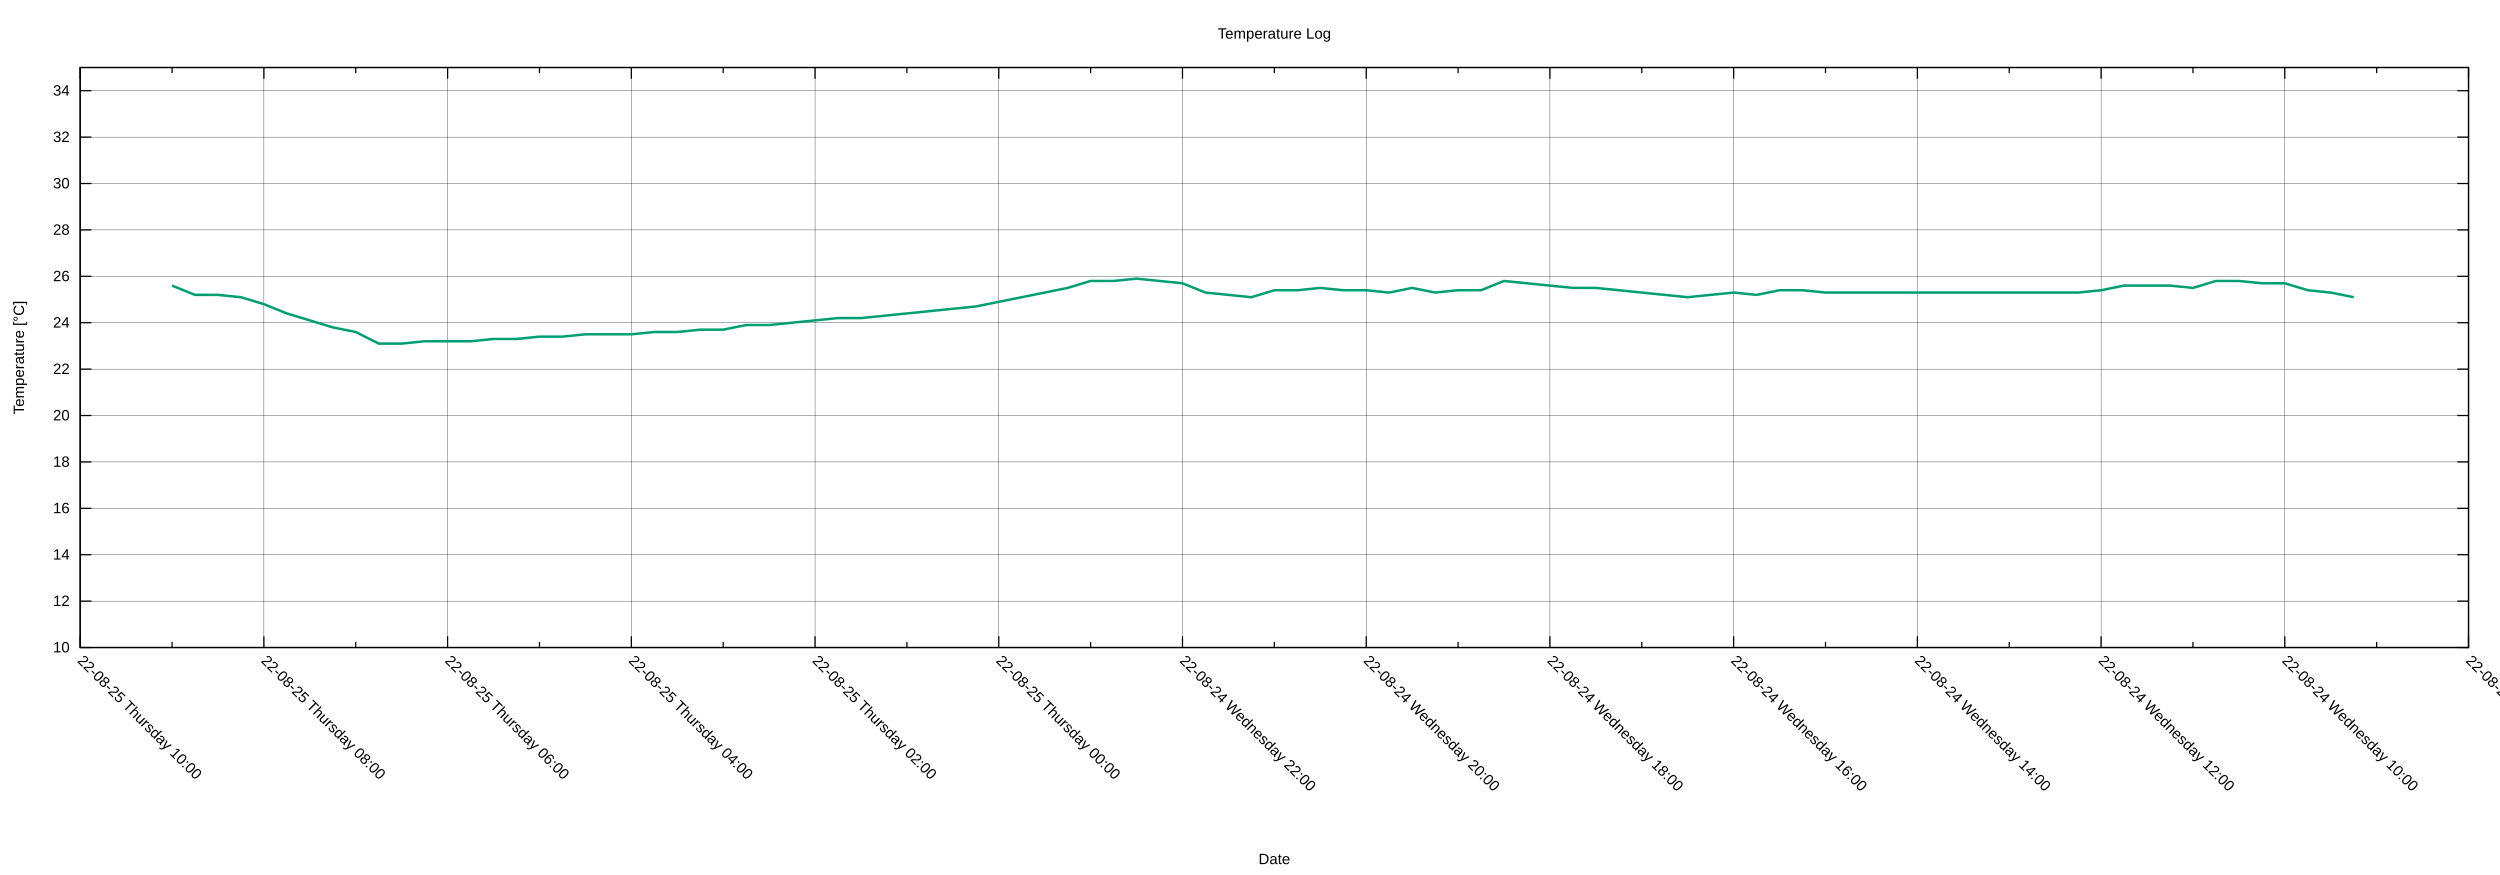
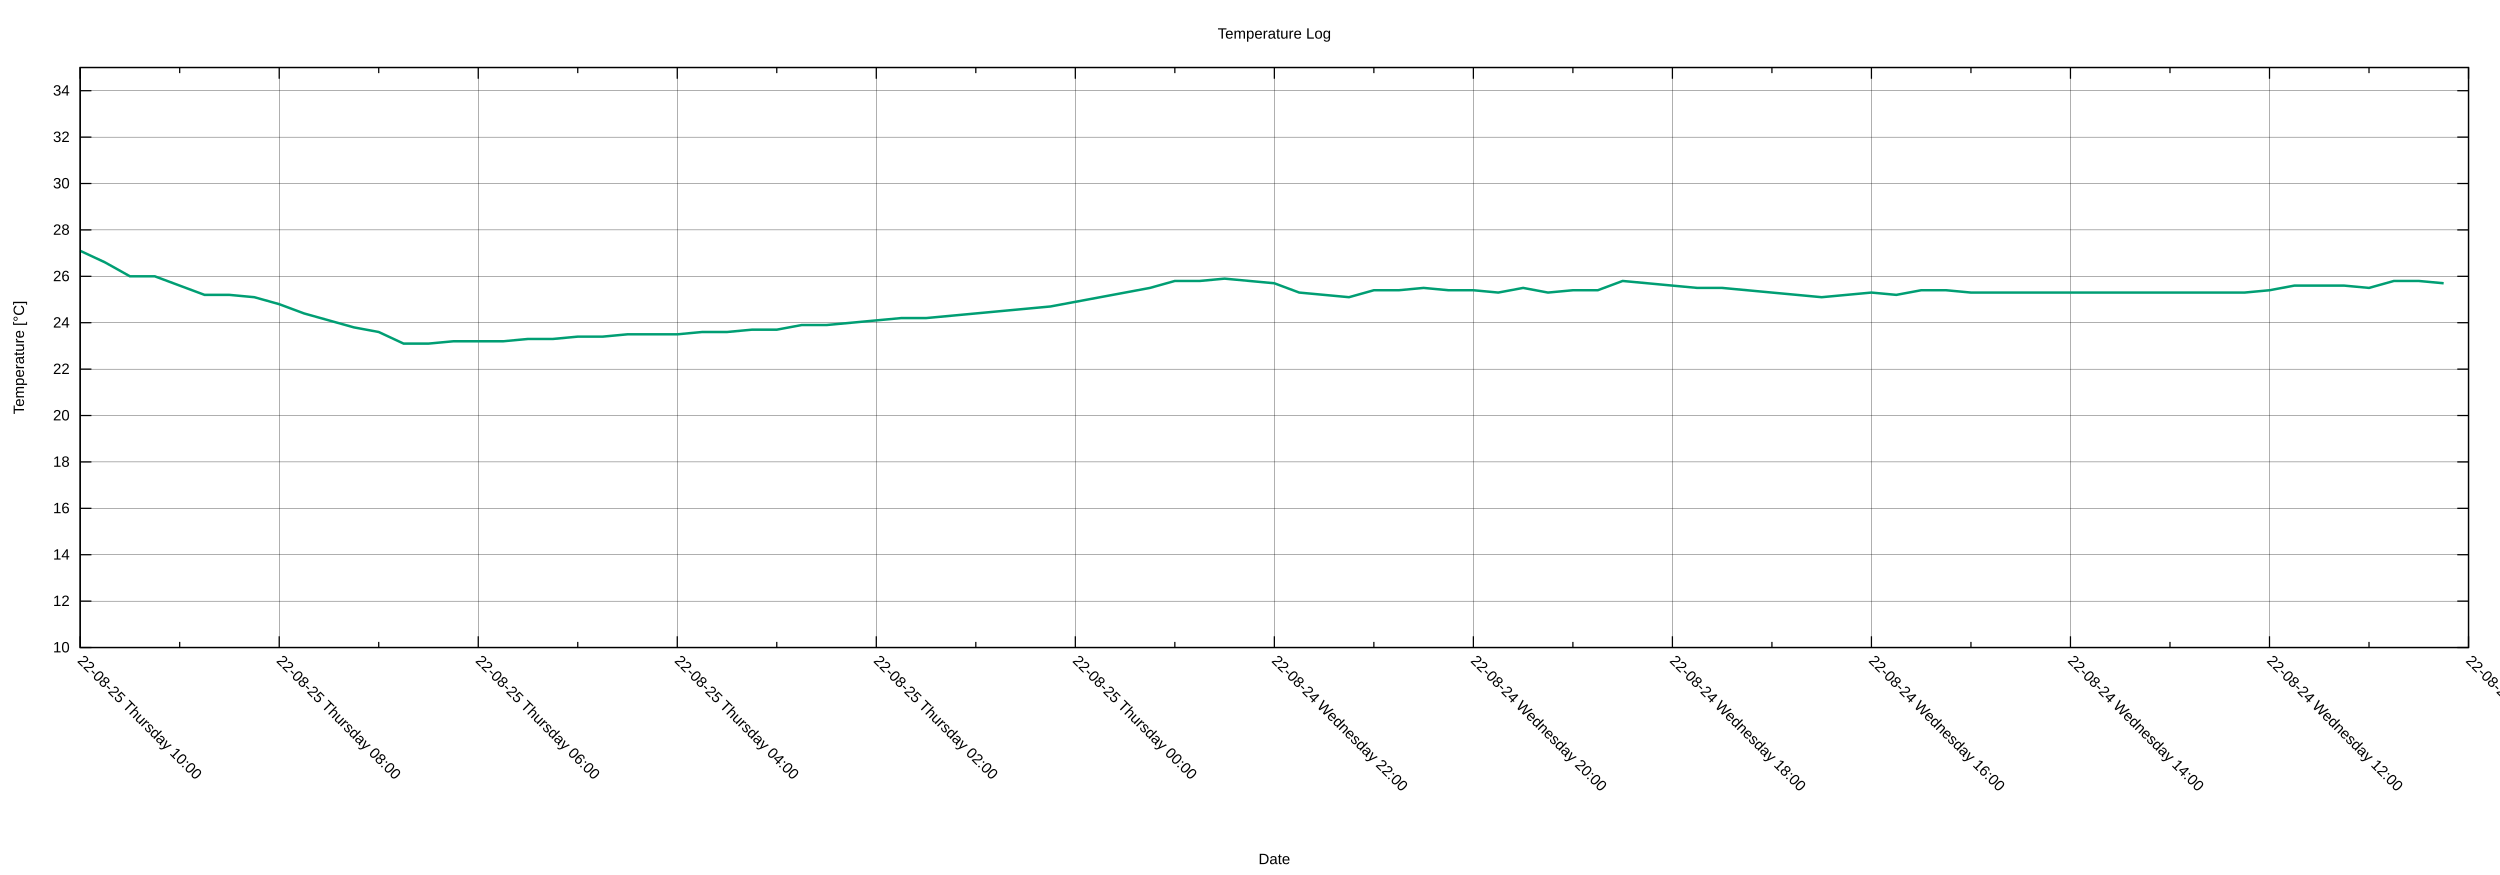
<svg xmlns="http://www.w3.org/2000/svg" xmlns:xlink="http://www.w3.org/1999/xlink" width="2000" height="700" viewBox="0 0 2000 700">
  <g id="gnuplot_canvas">
    <rect x="0" y="0" width="2000" height="700" fill="none" />
    <defs>
      <circle id="gpDot" r="0.5" stroke-width="0.5" stroke="currentColor" />
      <path id="gpPt0" stroke-width="0.222" stroke="currentColor" d="M-1,0 h2 M0,-1 v2" />
      <path id="gpPt1" stroke-width="0.222" stroke="currentColor" d="M-1,-1 L1,1 M1,-1 L-1,1" />
      <path id="gpPt2" stroke-width="0.222" stroke="currentColor" d="M-1,0 L1,0 M0,-1 L0,1 M-1,-1 L1,1 M-1,1 L1,-1" />
      <rect id="gpPt3" stroke-width="0.222" stroke="currentColor" x="-1" y="-1" width="2" height="2" />
      <rect id="gpPt4" stroke-width="0.222" stroke="currentColor" fill="currentColor" x="-1" y="-1" width="2" height="2" />
      <circle id="gpPt5" stroke-width="0.222" stroke="currentColor" cx="0" cy="0" r="1" />
      <use xlink:href="#gpPt5" id="gpPt6" fill="currentColor" stroke="none" />
      <path id="gpPt7" stroke-width="0.222" stroke="currentColor" d="M0,-1.33 L-1.33,0.67 L1.33,0.67 z" />
      <use xlink:href="#gpPt7" id="gpPt8" fill="currentColor" stroke="none" />
      <use xlink:href="#gpPt7" id="gpPt9" stroke="currentColor" transform="rotate(180)" />
      <use xlink:href="#gpPt9" id="gpPt10" fill="currentColor" stroke="none" />
      <use xlink:href="#gpPt3" id="gpPt11" stroke="currentColor" transform="rotate(45)" />
      <use xlink:href="#gpPt11" id="gpPt12" fill="currentColor" stroke="none" />
      <path id="gpPt13" stroke-width="0.222" stroke="currentColor" d="M0,1.330 L1.265,0.411 L0.782,-1.067 L-0.782,-1.076 L-1.265,0.411 z" />
      <use xlink:href="#gpPt13" id="gpPt14" fill="currentColor" stroke="none" />
      <filter id="textbox" filterUnits="objectBoundingBox" x="0" y="0" height="1" width="1">
        <feFlood flood-color="white" flood-opacity="1" result="bgnd" />
        <feComposite in="SourceGraphic" in2="bgnd" operator="atop" />
      </filter>
      <filter id="greybox" filterUnits="objectBoundingBox" x="0" y="0" height="1" width="1">
        <feFlood flood-color="lightgrey" flood-opacity="1" result="grey" />
        <feComposite in="SourceGraphic" in2="grey" operator="atop" />
      </filter>
    </defs>
    <g fill="none" color="white" stroke="currentColor" stroke-width="1.00" stroke-linecap="butt" stroke-linejoin="miter">
</g>
    <g fill="none" color="black" stroke="currentColor" stroke-width="1.00" stroke-linecap="butt" stroke-linejoin="miter">
</g>
    <g fill="none" color="black" stroke="black" stroke-width="0.25" stroke-linecap="butt" stroke-linejoin="miter">
</g>
    <g fill="none" color="black" stroke="currentColor" stroke-width="0.25" stroke-linecap="butt" stroke-linejoin="miter">
      <path stroke="black" class="gridline" d="M64.14,518.02 L1974.82,518.02  " />
    </g>
    <g fill="none" color="black" stroke="black" stroke-width="1.00" stroke-linecap="butt" stroke-linejoin="miter">
</g>
    <g fill="none" color="black" stroke="currentColor" stroke-width="1.00" stroke-linecap="butt" stroke-linejoin="miter">
      <path stroke="black" d="M64.14,518.02 L73.14,518.02 M1974.82,518.02 L1965.82,518.02  " />
      <g transform="translate(55.75,521.92)" stroke="none" fill="black" font-family="Arial" font-size="12.00" text-anchor="end">
        <text>
          <tspan font-family="Arial"> 10</tspan>
        </text>
      </g>
    </g>
    <g fill="none" color="black" stroke="currentColor" stroke-width="1.00" stroke-linecap="butt" stroke-linejoin="miter">
</g>
    <g fill="none" color="black" stroke="black" stroke-width="0.25" stroke-linecap="butt" stroke-linejoin="miter">
</g>
    <g fill="none" color="black" stroke="currentColor" stroke-width="0.25" stroke-linecap="butt" stroke-linejoin="miter">
      <path stroke="black" class="gridline" d="M64.14,480.90 L1974.82,480.90  " />
    </g>
    <g fill="none" color="black" stroke="black" stroke-width="1.00" stroke-linecap="butt" stroke-linejoin="miter">
</g>
    <g fill="none" color="black" stroke="currentColor" stroke-width="1.00" stroke-linecap="butt" stroke-linejoin="miter">
      <path stroke="black" d="M64.14,480.90 L73.14,480.90 M1974.82,480.90 L1965.82,480.90  " />
      <g transform="translate(55.75,484.80)" stroke="none" fill="black" font-family="Arial" font-size="12.00" text-anchor="end">
        <text>
          <tspan font-family="Arial"> 12</tspan>
        </text>
      </g>
    </g>
    <g fill="none" color="black" stroke="currentColor" stroke-width="1.00" stroke-linecap="butt" stroke-linejoin="miter">
</g>
    <g fill="none" color="black" stroke="black" stroke-width="0.25" stroke-linecap="butt" stroke-linejoin="miter">
</g>
    <g fill="none" color="black" stroke="currentColor" stroke-width="0.25" stroke-linecap="butt" stroke-linejoin="miter">
      <path stroke="black" class="gridline" d="M64.14,443.78 L1974.82,443.78  " />
    </g>
    <g fill="none" color="black" stroke="black" stroke-width="1.00" stroke-linecap="butt" stroke-linejoin="miter">
</g>
    <g fill="none" color="black" stroke="currentColor" stroke-width="1.00" stroke-linecap="butt" stroke-linejoin="miter">
      <path stroke="black" d="M64.14,443.78 L73.14,443.78 M1974.82,443.78 L1965.82,443.78  " />
      <g transform="translate(55.75,447.68)" stroke="none" fill="black" font-family="Arial" font-size="12.00" text-anchor="end">
        <text>
          <tspan font-family="Arial"> 14</tspan>
        </text>
      </g>
    </g>
    <g fill="none" color="black" stroke="currentColor" stroke-width="1.00" stroke-linecap="butt" stroke-linejoin="miter">
</g>
    <g fill="none" color="black" stroke="black" stroke-width="0.25" stroke-linecap="butt" stroke-linejoin="miter">
</g>
    <g fill="none" color="black" stroke="currentColor" stroke-width="0.25" stroke-linecap="butt" stroke-linejoin="miter">
      <path stroke="black" class="gridline" d="M64.14,406.66 L1974.82,406.66  " />
    </g>
    <g fill="none" color="black" stroke="black" stroke-width="1.00" stroke-linecap="butt" stroke-linejoin="miter">
</g>
    <g fill="none" color="black" stroke="currentColor" stroke-width="1.00" stroke-linecap="butt" stroke-linejoin="miter">
      <path stroke="black" d="M64.14,406.66 L73.14,406.66 M1974.82,406.66 L1965.82,406.66  " />
      <g transform="translate(55.75,410.56)" stroke="none" fill="black" font-family="Arial" font-size="12.00" text-anchor="end">
        <text>
          <tspan font-family="Arial"> 16</tspan>
        </text>
      </g>
    </g>
    <g fill="none" color="black" stroke="currentColor" stroke-width="1.00" stroke-linecap="butt" stroke-linejoin="miter">
</g>
    <g fill="none" color="black" stroke="black" stroke-width="0.25" stroke-linecap="butt" stroke-linejoin="miter">
</g>
    <g fill="none" color="black" stroke="currentColor" stroke-width="0.25" stroke-linecap="butt" stroke-linejoin="miter">
      <path stroke="black" class="gridline" d="M64.14,369.54 L1974.82,369.54  " />
    </g>
    <g fill="none" color="black" stroke="black" stroke-width="1.00" stroke-linecap="butt" stroke-linejoin="miter">
</g>
    <g fill="none" color="black" stroke="currentColor" stroke-width="1.00" stroke-linecap="butt" stroke-linejoin="miter">
      <path stroke="black" d="M64.14,369.54 L73.14,369.54 M1974.82,369.54 L1965.82,369.54  " />
      <g transform="translate(55.75,373.44)" stroke="none" fill="black" font-family="Arial" font-size="12.00" text-anchor="end">
        <text>
          <tspan font-family="Arial"> 18</tspan>
        </text>
      </g>
    </g>
    <g fill="none" color="black" stroke="currentColor" stroke-width="1.00" stroke-linecap="butt" stroke-linejoin="miter">
</g>
    <g fill="none" color="black" stroke="black" stroke-width="0.25" stroke-linecap="butt" stroke-linejoin="miter">
</g>
    <g fill="none" color="black" stroke="currentColor" stroke-width="0.25" stroke-linecap="butt" stroke-linejoin="miter">
      <path stroke="black" class="gridline" d="M64.14,332.42 L1974.82,332.42  " />
    </g>
    <g fill="none" color="black" stroke="black" stroke-width="1.00" stroke-linecap="butt" stroke-linejoin="miter">
</g>
    <g fill="none" color="black" stroke="currentColor" stroke-width="1.00" stroke-linecap="butt" stroke-linejoin="miter">
      <path stroke="black" d="M64.14,332.42 L73.14,332.42 M1974.82,332.42 L1965.82,332.42  " />
      <g transform="translate(55.75,336.32)" stroke="none" fill="black" font-family="Arial" font-size="12.00" text-anchor="end">
        <text>
          <tspan font-family="Arial"> 20</tspan>
        </text>
      </g>
    </g>
    <g fill="none" color="black" stroke="currentColor" stroke-width="1.00" stroke-linecap="butt" stroke-linejoin="miter">
</g>
    <g fill="none" color="black" stroke="black" stroke-width="0.25" stroke-linecap="butt" stroke-linejoin="miter">
</g>
    <g fill="none" color="black" stroke="currentColor" stroke-width="0.25" stroke-linecap="butt" stroke-linejoin="miter">
      <path stroke="black" class="gridline" d="M64.14,295.30 L1974.82,295.30  " />
    </g>
    <g fill="none" color="black" stroke="black" stroke-width="1.00" stroke-linecap="butt" stroke-linejoin="miter">
</g>
    <g fill="none" color="black" stroke="currentColor" stroke-width="1.00" stroke-linecap="butt" stroke-linejoin="miter">
      <path stroke="black" d="M64.14,295.30 L73.14,295.30 M1974.82,295.30 L1965.82,295.30  " />
      <g transform="translate(55.75,299.20)" stroke="none" fill="black" font-family="Arial" font-size="12.00" text-anchor="end">
        <text>
          <tspan font-family="Arial"> 22</tspan>
        </text>
      </g>
    </g>
    <g fill="none" color="black" stroke="currentColor" stroke-width="1.00" stroke-linecap="butt" stroke-linejoin="miter">
</g>
    <g fill="none" color="black" stroke="black" stroke-width="0.25" stroke-linecap="butt" stroke-linejoin="miter">
</g>
    <g fill="none" color="black" stroke="currentColor" stroke-width="0.25" stroke-linecap="butt" stroke-linejoin="miter">
      <path stroke="black" class="gridline" d="M64.14,258.17 L1974.82,258.17  " />
    </g>
    <g fill="none" color="black" stroke="black" stroke-width="1.00" stroke-linecap="butt" stroke-linejoin="miter">
</g>
    <g fill="none" color="black" stroke="currentColor" stroke-width="1.00" stroke-linecap="butt" stroke-linejoin="miter">
      <path stroke="black" d="M64.14,258.17 L73.14,258.17 M1974.82,258.17 L1965.82,258.17  " />
      <g transform="translate(55.75,262.07)" stroke="none" fill="black" font-family="Arial" font-size="12.00" text-anchor="end">
        <text>
          <tspan font-family="Arial"> 24</tspan>
        </text>
      </g>
    </g>
    <g fill="none" color="black" stroke="currentColor" stroke-width="1.00" stroke-linecap="butt" stroke-linejoin="miter">
</g>
    <g fill="none" color="black" stroke="black" stroke-width="0.25" stroke-linecap="butt" stroke-linejoin="miter">
</g>
    <g fill="none" color="black" stroke="currentColor" stroke-width="0.25" stroke-linecap="butt" stroke-linejoin="miter">
      <path stroke="black" class="gridline" d="M64.14,221.05 L1974.82,221.05  " />
    </g>
    <g fill="none" color="black" stroke="black" stroke-width="1.00" stroke-linecap="butt" stroke-linejoin="miter">
</g>
    <g fill="none" color="black" stroke="currentColor" stroke-width="1.00" stroke-linecap="butt" stroke-linejoin="miter">
      <path stroke="black" d="M64.14,221.05 L73.14,221.05 M1974.82,221.05 L1965.82,221.05  " />
      <g transform="translate(55.75,224.95)" stroke="none" fill="black" font-family="Arial" font-size="12.00" text-anchor="end">
        <text>
          <tspan font-family="Arial"> 26</tspan>
        </text>
      </g>
    </g>
    <g fill="none" color="black" stroke="currentColor" stroke-width="1.00" stroke-linecap="butt" stroke-linejoin="miter">
</g>
    <g fill="none" color="black" stroke="black" stroke-width="0.25" stroke-linecap="butt" stroke-linejoin="miter">
</g>
    <g fill="none" color="black" stroke="currentColor" stroke-width="0.25" stroke-linecap="butt" stroke-linejoin="miter">
      <path stroke="black" class="gridline" d="M64.14,183.93 L1974.82,183.93  " />
    </g>
    <g fill="none" color="black" stroke="black" stroke-width="1.00" stroke-linecap="butt" stroke-linejoin="miter">
</g>
    <g fill="none" color="black" stroke="currentColor" stroke-width="1.00" stroke-linecap="butt" stroke-linejoin="miter">
      <path stroke="black" d="M64.14,183.93 L73.14,183.93 M1974.82,183.93 L1965.82,183.93  " />
      <g transform="translate(55.75,187.83)" stroke="none" fill="black" font-family="Arial" font-size="12.00" text-anchor="end">
        <text>
          <tspan font-family="Arial"> 28</tspan>
        </text>
      </g>
    </g>
    <g fill="none" color="black" stroke="currentColor" stroke-width="1.00" stroke-linecap="butt" stroke-linejoin="miter">
</g>
    <g fill="none" color="black" stroke="black" stroke-width="0.25" stroke-linecap="butt" stroke-linejoin="miter">
</g>
    <g fill="none" color="black" stroke="currentColor" stroke-width="0.25" stroke-linecap="butt" stroke-linejoin="miter">
      <path stroke="black" class="gridline" d="M64.14,146.81 L1974.82,146.81  " />
    </g>
    <g fill="none" color="black" stroke="black" stroke-width="1.00" stroke-linecap="butt" stroke-linejoin="miter">
</g>
    <g fill="none" color="black" stroke="currentColor" stroke-width="1.00" stroke-linecap="butt" stroke-linejoin="miter">
      <path stroke="black" d="M64.14,146.81 L73.14,146.81 M1974.82,146.81 L1965.82,146.81  " />
      <g transform="translate(55.75,150.71)" stroke="none" fill="black" font-family="Arial" font-size="12.00" text-anchor="end">
        <text>
          <tspan font-family="Arial"> 30</tspan>
        </text>
      </g>
    </g>
    <g fill="none" color="black" stroke="currentColor" stroke-width="1.00" stroke-linecap="butt" stroke-linejoin="miter">
</g>
    <g fill="none" color="black" stroke="black" stroke-width="0.25" stroke-linecap="butt" stroke-linejoin="miter">
</g>
    <g fill="none" color="black" stroke="currentColor" stroke-width="0.25" stroke-linecap="butt" stroke-linejoin="miter">
      <path stroke="black" class="gridline" d="M64.14,109.69 L1974.82,109.69  " />
    </g>
    <g fill="none" color="black" stroke="black" stroke-width="1.00" stroke-linecap="butt" stroke-linejoin="miter">
</g>
    <g fill="none" color="black" stroke="currentColor" stroke-width="1.00" stroke-linecap="butt" stroke-linejoin="miter">
      <path stroke="black" d="M64.14,109.69 L73.14,109.69 M1974.82,109.69 L1965.82,109.69  " />
      <g transform="translate(55.75,113.59)" stroke="none" fill="black" font-family="Arial" font-size="12.00" text-anchor="end">
        <text>
          <tspan font-family="Arial"> 32</tspan>
        </text>
      </g>
    </g>
    <g fill="none" color="black" stroke="currentColor" stroke-width="1.00" stroke-linecap="butt" stroke-linejoin="miter">
</g>
    <g fill="none" color="black" stroke="black" stroke-width="0.25" stroke-linecap="butt" stroke-linejoin="miter">
</g>
    <g fill="none" color="black" stroke="currentColor" stroke-width="0.25" stroke-linecap="butt" stroke-linejoin="miter">
      <path stroke="black" class="gridline" d="M64.14,72.57 L1974.82,72.57  " />
    </g>
    <g fill="none" color="black" stroke="black" stroke-width="1.00" stroke-linecap="butt" stroke-linejoin="miter">
</g>
    <g fill="none" color="black" stroke="currentColor" stroke-width="1.00" stroke-linecap="butt" stroke-linejoin="miter">
      <path stroke="black" d="M64.14,72.57 L73.14,72.57 M1974.82,72.57 L1965.82,72.57  " />
      <g transform="translate(55.75,76.47)" stroke="none" fill="black" font-family="Arial" font-size="12.00" text-anchor="end">
        <text>
          <tspan font-family="Arial"> 34</tspan>
        </text>
      </g>
    </g>
    <g fill="none" color="black" stroke="currentColor" stroke-width="1.00" stroke-linecap="butt" stroke-linejoin="miter">
</g>
    <g fill="none" color="black" stroke="black" stroke-width="0.25" stroke-linecap="butt" stroke-linejoin="miter">
</g>
    <g fill="none" color="black" stroke="currentColor" stroke-width="0.25" stroke-linecap="butt" stroke-linejoin="miter">
      <path stroke="black" class="gridline" d="M1974.82,518.02 L1974.82,54.01  " />
    </g>
    <g fill="none" color="black" stroke="black" stroke-width="1.00" stroke-linecap="butt" stroke-linejoin="miter">
</g>
    <g fill="none" color="black" stroke="currentColor" stroke-width="1.00" stroke-linecap="butt" stroke-linejoin="miter">
      <path stroke="black" d="M1974.82,518.02 L1974.82,509.02 M1974.82,54.01 L1974.82,63.01  " />
      <g transform="translate(1972.06,529.17) rotate(45)" stroke="none" fill="black" font-family="Arial" font-size="12.00" text-anchor="start">
        <text>
-           <tspan font-family="Arial">22-08-24 Wednesday 08:00</tspan>
-         </text>
-       </g>
-     </g>
-     <g fill="none" color="black" stroke="currentColor" stroke-width="1.00" stroke-linecap="butt" stroke-linejoin="miter">
-       <path stroke="black" d="M1901.33,518.02 L1901.33,513.52 M1901.33,54.01 L1901.33,58.51  " />
-     </g>
-     <g fill="none" color="black" stroke="black" stroke-width="0.25" stroke-linecap="butt" stroke-linejoin="miter">
- </g>
-     <g fill="none" color="black" stroke="currentColor" stroke-width="0.25" stroke-linecap="butt" stroke-linejoin="miter">
-       <path stroke="black" class="gridline" d="M1827.84,518.02 L1827.84,54.01  " />
-     </g>
-     <g fill="none" color="black" stroke="black" stroke-width="1.00" stroke-linecap="butt" stroke-linejoin="miter">
- </g>
-     <g fill="none" color="black" stroke="currentColor" stroke-width="1.00" stroke-linecap="butt" stroke-linejoin="miter">
-       <path stroke="black" d="M1827.84,518.02 L1827.84,509.02 M1827.84,54.01 L1827.84,63.01  " />
-       <g transform="translate(1825.08,529.17) rotate(45)" stroke="none" fill="black" font-family="Arial" font-size="12.00" text-anchor="start">
-         <text>
          <tspan font-family="Arial">22-08-24 Wednesday 10:00</tspan>
        </text>
      </g>
    </g>
    <g fill="none" color="black" stroke="currentColor" stroke-width="1.00" stroke-linecap="butt" stroke-linejoin="miter">
-       <path stroke="black" d="M1754.36,518.02 L1754.36,513.52 M1754.36,54.01 L1754.36,58.51  " />
-     </g>
-     <g fill="none" color="black" stroke="black" stroke-width="0.25" stroke-linecap="butt" stroke-linejoin="miter">
- </g>
-     <g fill="none" color="black" stroke="currentColor" stroke-width="0.25" stroke-linecap="butt" stroke-linejoin="miter">
-       <path stroke="black" class="gridline" d="M1680.87,518.02 L1680.87,54.01  " />
-     </g>
-     <g fill="none" color="black" stroke="black" stroke-width="1.00" stroke-linecap="butt" stroke-linejoin="miter">
- </g>
-     <g fill="none" color="black" stroke="currentColor" stroke-width="1.00" stroke-linecap="butt" stroke-linejoin="miter">
-       <path stroke="black" d="M1680.87,518.02 L1680.87,509.02 M1680.87,54.01 L1680.87,63.01  " />
-       <g transform="translate(1678.11,529.17) rotate(45)" stroke="none" fill="black" font-family="Arial" font-size="12.00" text-anchor="start">
+       <path stroke="black" d="M1895.21,518.02 L1895.21,513.52 M1895.21,54.01 L1895.21,58.51  " />
+     </g>
+     <g fill="none" color="black" stroke="black" stroke-width="0.25" stroke-linecap="butt" stroke-linejoin="miter">
+ </g>
+     <g fill="none" color="black" stroke="currentColor" stroke-width="0.25" stroke-linecap="butt" stroke-linejoin="miter">
+       <path stroke="black" class="gridline" d="M1815.60,518.02 L1815.60,54.01  " />
+     </g>
+     <g fill="none" color="black" stroke="black" stroke-width="1.00" stroke-linecap="butt" stroke-linejoin="miter">
+ </g>
+     <g fill="none" color="black" stroke="currentColor" stroke-width="1.00" stroke-linecap="butt" stroke-linejoin="miter">
+       <path stroke="black" d="M1815.60,518.02 L1815.60,509.02 M1815.60,54.01 L1815.60,63.01  " />
+       <g transform="translate(1812.84,529.17) rotate(45)" stroke="none" fill="black" font-family="Arial" font-size="12.00" text-anchor="start">
        <text>
          <tspan font-family="Arial">22-08-24 Wednesday 12:00</tspan>
        </text>
      </g>
    </g>
    <g fill="none" color="black" stroke="currentColor" stroke-width="1.00" stroke-linecap="butt" stroke-linejoin="miter">
-       <path stroke="black" d="M1607.38,518.02 L1607.38,513.52 M1607.38,54.01 L1607.38,58.51  " />
-     </g>
-     <g fill="none" color="black" stroke="black" stroke-width="0.25" stroke-linecap="butt" stroke-linejoin="miter">
- </g>
-     <g fill="none" color="black" stroke="currentColor" stroke-width="0.25" stroke-linecap="butt" stroke-linejoin="miter">
-       <path stroke="black" class="gridline" d="M1533.89,518.02 L1533.89,54.01  " />
-     </g>
-     <g fill="none" color="black" stroke="black" stroke-width="1.00" stroke-linecap="butt" stroke-linejoin="miter">
- </g>
-     <g fill="none" color="black" stroke="currentColor" stroke-width="1.00" stroke-linecap="butt" stroke-linejoin="miter">
-       <path stroke="black" d="M1533.89,518.02 L1533.89,509.02 M1533.89,54.01 L1533.89,63.01  " />
-       <g transform="translate(1531.13,529.17) rotate(45)" stroke="none" fill="black" font-family="Arial" font-size="12.00" text-anchor="start">
+       <path stroke="black" d="M1735.99,518.02 L1735.99,513.52 M1735.99,54.01 L1735.99,58.51  " />
+     </g>
+     <g fill="none" color="black" stroke="black" stroke-width="0.25" stroke-linecap="butt" stroke-linejoin="miter">
+ </g>
+     <g fill="none" color="black" stroke="currentColor" stroke-width="0.25" stroke-linecap="butt" stroke-linejoin="miter">
+       <path stroke="black" class="gridline" d="M1656.37,518.02 L1656.37,54.01  " />
+     </g>
+     <g fill="none" color="black" stroke="black" stroke-width="1.00" stroke-linecap="butt" stroke-linejoin="miter">
+ </g>
+     <g fill="none" color="black" stroke="currentColor" stroke-width="1.00" stroke-linecap="butt" stroke-linejoin="miter">
+       <path stroke="black" d="M1656.37,518.02 L1656.37,509.02 M1656.37,54.01 L1656.37,63.01  " />
+       <g transform="translate(1653.61,529.17) rotate(45)" stroke="none" fill="black" font-family="Arial" font-size="12.00" text-anchor="start">
        <text>
          <tspan font-family="Arial">22-08-24 Wednesday 14:00</tspan>
        </text>
      </g>
    </g>
    <g fill="none" color="black" stroke="currentColor" stroke-width="1.00" stroke-linecap="butt" stroke-linejoin="miter">
-       <path stroke="black" d="M1460.41,518.02 L1460.41,513.52 M1460.41,54.01 L1460.41,58.51  " />
-     </g>
-     <g fill="none" color="black" stroke="black" stroke-width="0.25" stroke-linecap="butt" stroke-linejoin="miter">
- </g>
-     <g fill="none" color="black" stroke="currentColor" stroke-width="0.25" stroke-linecap="butt" stroke-linejoin="miter">
-       <path stroke="black" class="gridline" d="M1386.92,518.02 L1386.92,54.01  " />
-     </g>
-     <g fill="none" color="black" stroke="black" stroke-width="1.00" stroke-linecap="butt" stroke-linejoin="miter">
- </g>
-     <g fill="none" color="black" stroke="currentColor" stroke-width="1.00" stroke-linecap="butt" stroke-linejoin="miter">
-       <path stroke="black" d="M1386.92,518.02 L1386.92,509.02 M1386.92,54.01 L1386.92,63.01  " />
-       <g transform="translate(1384.16,529.17) rotate(45)" stroke="none" fill="black" font-family="Arial" font-size="12.00" text-anchor="start">
+       <path stroke="black" d="M1576.76,518.02 L1576.76,513.52 M1576.76,54.01 L1576.76,58.51  " />
+     </g>
+     <g fill="none" color="black" stroke="black" stroke-width="0.25" stroke-linecap="butt" stroke-linejoin="miter">
+ </g>
+     <g fill="none" color="black" stroke="currentColor" stroke-width="0.25" stroke-linecap="butt" stroke-linejoin="miter">
+       <path stroke="black" class="gridline" d="M1497.15,518.02 L1497.15,54.01  " />
+     </g>
+     <g fill="none" color="black" stroke="black" stroke-width="1.00" stroke-linecap="butt" stroke-linejoin="miter">
+ </g>
+     <g fill="none" color="black" stroke="currentColor" stroke-width="1.00" stroke-linecap="butt" stroke-linejoin="miter">
+       <path stroke="black" d="M1497.15,518.02 L1497.15,509.02 M1497.15,54.01 L1497.15,63.01  " />
+       <g transform="translate(1494.39,529.17) rotate(45)" stroke="none" fill="black" font-family="Arial" font-size="12.00" text-anchor="start">
        <text>
          <tspan font-family="Arial">22-08-24 Wednesday 16:00</tspan>
        </text>
      </g>
    </g>
    <g fill="none" color="black" stroke="currentColor" stroke-width="1.00" stroke-linecap="butt" stroke-linejoin="miter">
-       <path stroke="black" d="M1313.43,518.02 L1313.43,513.52 M1313.43,54.01 L1313.43,58.51  " />
-     </g>
-     <g fill="none" color="black" stroke="black" stroke-width="0.25" stroke-linecap="butt" stroke-linejoin="miter">
- </g>
-     <g fill="none" color="black" stroke="currentColor" stroke-width="0.25" stroke-linecap="butt" stroke-linejoin="miter">
-       <path stroke="black" class="gridline" d="M1239.94,518.02 L1239.94,54.01  " />
-     </g>
-     <g fill="none" color="black" stroke="black" stroke-width="1.00" stroke-linecap="butt" stroke-linejoin="miter">
- </g>
-     <g fill="none" color="black" stroke="currentColor" stroke-width="1.00" stroke-linecap="butt" stroke-linejoin="miter">
-       <path stroke="black" d="M1239.94,518.02 L1239.94,509.02 M1239.94,54.01 L1239.94,63.01  " />
-       <g transform="translate(1237.18,529.17) rotate(45)" stroke="none" fill="black" font-family="Arial" font-size="12.00" text-anchor="start">
+       <path stroke="black" d="M1417.54,518.02 L1417.54,513.52 M1417.54,54.01 L1417.54,58.51  " />
+     </g>
+     <g fill="none" color="black" stroke="black" stroke-width="0.25" stroke-linecap="butt" stroke-linejoin="miter">
+ </g>
+     <g fill="none" color="black" stroke="currentColor" stroke-width="0.25" stroke-linecap="butt" stroke-linejoin="miter">
+       <path stroke="black" class="gridline" d="M1337.93,518.02 L1337.93,54.01  " />
+     </g>
+     <g fill="none" color="black" stroke="black" stroke-width="1.00" stroke-linecap="butt" stroke-linejoin="miter">
+ </g>
+     <g fill="none" color="black" stroke="currentColor" stroke-width="1.00" stroke-linecap="butt" stroke-linejoin="miter">
+       <path stroke="black" d="M1337.93,518.02 L1337.93,509.02 M1337.93,54.01 L1337.93,63.01  " />
+       <g transform="translate(1335.17,529.17) rotate(45)" stroke="none" fill="black" font-family="Arial" font-size="12.00" text-anchor="start">
        <text>
          <tspan font-family="Arial">22-08-24 Wednesday 18:00</tspan>
        </text>
      </g>
    </g>
    <g fill="none" color="black" stroke="currentColor" stroke-width="1.00" stroke-linecap="butt" stroke-linejoin="miter">
-       <path stroke="black" d="M1166.46,518.02 L1166.46,513.52 M1166.46,54.01 L1166.46,58.51  " />
-     </g>
-     <g fill="none" color="black" stroke="black" stroke-width="0.25" stroke-linecap="butt" stroke-linejoin="miter">
- </g>
-     <g fill="none" color="black" stroke="currentColor" stroke-width="0.25" stroke-linecap="butt" stroke-linejoin="miter">
-       <path stroke="black" class="gridline" d="M1092.97,518.02 L1092.97,54.01  " />
-     </g>
-     <g fill="none" color="black" stroke="black" stroke-width="1.00" stroke-linecap="butt" stroke-linejoin="miter">
- </g>
-     <g fill="none" color="black" stroke="currentColor" stroke-width="1.00" stroke-linecap="butt" stroke-linejoin="miter">
-       <path stroke="black" d="M1092.97,518.02 L1092.97,509.02 M1092.97,54.01 L1092.97,63.01  " />
-       <g transform="translate(1090.21,529.17) rotate(45)" stroke="none" fill="black" font-family="Arial" font-size="12.00" text-anchor="start">
+       <path stroke="black" d="M1258.32,518.02 L1258.32,513.52 M1258.32,54.01 L1258.32,58.51  " />
+     </g>
+     <g fill="none" color="black" stroke="black" stroke-width="0.25" stroke-linecap="butt" stroke-linejoin="miter">
+ </g>
+     <g fill="none" color="black" stroke="currentColor" stroke-width="0.25" stroke-linecap="butt" stroke-linejoin="miter">
+       <path stroke="black" class="gridline" d="M1178.70,518.02 L1178.70,54.01  " />
+     </g>
+     <g fill="none" color="black" stroke="black" stroke-width="1.00" stroke-linecap="butt" stroke-linejoin="miter">
+ </g>
+     <g fill="none" color="black" stroke="currentColor" stroke-width="1.00" stroke-linecap="butt" stroke-linejoin="miter">
+       <path stroke="black" d="M1178.70,518.02 L1178.70,509.02 M1178.70,54.01 L1178.70,63.01  " />
+       <g transform="translate(1175.94,529.17) rotate(45)" stroke="none" fill="black" font-family="Arial" font-size="12.00" text-anchor="start">
        <text>
          <tspan font-family="Arial">22-08-24 Wednesday 20:00</tspan>
        </text>
      </g>
    </g>
    <g fill="none" color="black" stroke="currentColor" stroke-width="1.00" stroke-linecap="butt" stroke-linejoin="miter">
-       <path stroke="black" d="M1019.48,518.02 L1019.48,513.52 M1019.48,54.01 L1019.48,58.51  " />
-     </g>
-     <g fill="none" color="black" stroke="black" stroke-width="0.25" stroke-linecap="butt" stroke-linejoin="miter">
- </g>
-     <g fill="none" color="black" stroke="currentColor" stroke-width="0.25" stroke-linecap="butt" stroke-linejoin="miter">
-       <path stroke="black" class="gridline" d="M945.99,518.02 L945.99,54.01  " />
-     </g>
-     <g fill="none" color="black" stroke="black" stroke-width="1.00" stroke-linecap="butt" stroke-linejoin="miter">
- </g>
-     <g fill="none" color="black" stroke="currentColor" stroke-width="1.00" stroke-linecap="butt" stroke-linejoin="miter">
-       <path stroke="black" d="M945.99,518.02 L945.99,509.02 M945.99,54.01 L945.99,63.01  " />
-       <g transform="translate(943.23,529.17) rotate(45)" stroke="none" fill="black" font-family="Arial" font-size="12.00" text-anchor="start">
+       <path stroke="black" d="M1099.09,518.02 L1099.09,513.52 M1099.09,54.01 L1099.09,58.51  " />
+     </g>
+     <g fill="none" color="black" stroke="black" stroke-width="0.25" stroke-linecap="butt" stroke-linejoin="miter">
+ </g>
+     <g fill="none" color="black" stroke="currentColor" stroke-width="0.25" stroke-linecap="butt" stroke-linejoin="miter">
+       <path stroke="black" class="gridline" d="M1019.48,518.02 L1019.48,54.01  " />
+     </g>
+     <g fill="none" color="black" stroke="black" stroke-width="1.00" stroke-linecap="butt" stroke-linejoin="miter">
+ </g>
+     <g fill="none" color="black" stroke="currentColor" stroke-width="1.00" stroke-linecap="butt" stroke-linejoin="miter">
+       <path stroke="black" d="M1019.48,518.02 L1019.48,509.02 M1019.48,54.01 L1019.48,63.01  " />
+       <g transform="translate(1016.72,529.17) rotate(45)" stroke="none" fill="black" font-family="Arial" font-size="12.00" text-anchor="start">
        <text>
          <tspan font-family="Arial">22-08-24 Wednesday 22:00</tspan>
        </text>
      </g>
    </g>
    <g fill="none" color="black" stroke="currentColor" stroke-width="1.00" stroke-linecap="butt" stroke-linejoin="miter">
-       <path stroke="black" d="M872.50,518.02 L872.50,513.52 M872.50,54.01 L872.50,58.51  " />
-     </g>
-     <g fill="none" color="black" stroke="black" stroke-width="0.25" stroke-linecap="butt" stroke-linejoin="miter">
- </g>
-     <g fill="none" color="black" stroke="currentColor" stroke-width="0.25" stroke-linecap="butt" stroke-linejoin="miter">
-       <path stroke="black" class="gridline" d="M799.02,518.02 L799.02,54.01  " />
-     </g>
-     <g fill="none" color="black" stroke="black" stroke-width="1.00" stroke-linecap="butt" stroke-linejoin="miter">
- </g>
-     <g fill="none" color="black" stroke="currentColor" stroke-width="1.00" stroke-linecap="butt" stroke-linejoin="miter">
-       <path stroke="black" d="M799.02,518.02 L799.02,509.02 M799.02,54.01 L799.02,63.01  " />
-       <g transform="translate(796.26,529.17) rotate(45)" stroke="none" fill="black" font-family="Arial" font-size="12.00" text-anchor="start">
+       <path stroke="black" d="M939.87,518.02 L939.87,513.52 M939.87,54.01 L939.87,58.51  " />
+     </g>
+     <g fill="none" color="black" stroke="black" stroke-width="0.25" stroke-linecap="butt" stroke-linejoin="miter">
+ </g>
+     <g fill="none" color="black" stroke="currentColor" stroke-width="0.25" stroke-linecap="butt" stroke-linejoin="miter">
+       <path stroke="black" class="gridline" d="M860.26,518.02 L860.26,54.01  " />
+     </g>
+     <g fill="none" color="black" stroke="black" stroke-width="1.00" stroke-linecap="butt" stroke-linejoin="miter">
+ </g>
+     <g fill="none" color="black" stroke="currentColor" stroke-width="1.00" stroke-linecap="butt" stroke-linejoin="miter">
+       <path stroke="black" d="M860.26,518.02 L860.26,509.02 M860.26,54.01 L860.26,63.01  " />
+       <g transform="translate(857.50,529.17) rotate(45)" stroke="none" fill="black" font-family="Arial" font-size="12.00" text-anchor="start">
        <text>
          <tspan font-family="Arial">22-08-25 Thursday 00:00</tspan>
        </text>
      </g>
    </g>
    <g fill="none" color="black" stroke="currentColor" stroke-width="1.00" stroke-linecap="butt" stroke-linejoin="miter">
-       <path stroke="black" d="M725.53,518.02 L725.53,513.52 M725.53,54.01 L725.53,58.51  " />
-     </g>
-     <g fill="none" color="black" stroke="black" stroke-width="0.25" stroke-linecap="butt" stroke-linejoin="miter">
- </g>
-     <g fill="none" color="black" stroke="currentColor" stroke-width="0.25" stroke-linecap="butt" stroke-linejoin="miter">
-       <path stroke="black" class="gridline" d="M652.04,518.02 L652.04,54.01  " />
-     </g>
-     <g fill="none" color="black" stroke="black" stroke-width="1.00" stroke-linecap="butt" stroke-linejoin="miter">
- </g>
-     <g fill="none" color="black" stroke="currentColor" stroke-width="1.00" stroke-linecap="butt" stroke-linejoin="miter">
-       <path stroke="black" d="M652.04,518.02 L652.04,509.02 M652.04,54.01 L652.04,63.01  " />
-       <g transform="translate(649.28,529.17) rotate(45)" stroke="none" fill="black" font-family="Arial" font-size="12.00" text-anchor="start">
+       <path stroke="black" d="M780.65,518.02 L780.65,513.52 M780.65,54.01 L780.65,58.51  " />
+     </g>
+     <g fill="none" color="black" stroke="black" stroke-width="0.25" stroke-linecap="butt" stroke-linejoin="miter">
+ </g>
+     <g fill="none" color="black" stroke="currentColor" stroke-width="0.25" stroke-linecap="butt" stroke-linejoin="miter">
+       <path stroke="black" class="gridline" d="M701.03,518.02 L701.03,54.01  " />
+     </g>
+     <g fill="none" color="black" stroke="black" stroke-width="1.00" stroke-linecap="butt" stroke-linejoin="miter">
+ </g>
+     <g fill="none" color="black" stroke="currentColor" stroke-width="1.00" stroke-linecap="butt" stroke-linejoin="miter">
+       <path stroke="black" d="M701.03,518.02 L701.03,509.02 M701.03,54.01 L701.03,63.01  " />
+       <g transform="translate(698.27,529.17) rotate(45)" stroke="none" fill="black" font-family="Arial" font-size="12.00" text-anchor="start">
        <text>
          <tspan font-family="Arial">22-08-25 Thursday 02:00</tspan>
        </text>
      </g>
    </g>
    <g fill="none" color="black" stroke="currentColor" stroke-width="1.00" stroke-linecap="butt" stroke-linejoin="miter">
-       <path stroke="black" d="M578.55,518.02 L578.55,513.52 M578.55,54.01 L578.55,58.51  " />
-     </g>
-     <g fill="none" color="black" stroke="black" stroke-width="0.25" stroke-linecap="butt" stroke-linejoin="miter">
- </g>
-     <g fill="none" color="black" stroke="currentColor" stroke-width="0.25" stroke-linecap="butt" stroke-linejoin="miter">
-       <path stroke="black" class="gridline" d="M505.07,518.02 L505.07,54.01  " />
-     </g>
-     <g fill="none" color="black" stroke="black" stroke-width="1.00" stroke-linecap="butt" stroke-linejoin="miter">
- </g>
-     <g fill="none" color="black" stroke="currentColor" stroke-width="1.00" stroke-linecap="butt" stroke-linejoin="miter">
-       <path stroke="black" d="M505.07,518.02 L505.07,509.02 M505.07,54.01 L505.07,63.01  " />
-       <g transform="translate(502.31,529.17) rotate(45)" stroke="none" fill="black" font-family="Arial" font-size="12.00" text-anchor="start">
+       <path stroke="black" d="M621.42,518.02 L621.42,513.52 M621.42,54.01 L621.42,58.51  " />
+     </g>
+     <g fill="none" color="black" stroke="black" stroke-width="0.25" stroke-linecap="butt" stroke-linejoin="miter">
+ </g>
+     <g fill="none" color="black" stroke="currentColor" stroke-width="0.25" stroke-linecap="butt" stroke-linejoin="miter">
+       <path stroke="black" class="gridline" d="M541.81,518.02 L541.81,54.01  " />
+     </g>
+     <g fill="none" color="black" stroke="black" stroke-width="1.00" stroke-linecap="butt" stroke-linejoin="miter">
+ </g>
+     <g fill="none" color="black" stroke="currentColor" stroke-width="1.00" stroke-linecap="butt" stroke-linejoin="miter">
+       <path stroke="black" d="M541.81,518.02 L541.81,509.02 M541.81,54.01 L541.81,63.01  " />
+       <g transform="translate(539.05,529.17) rotate(45)" stroke="none" fill="black" font-family="Arial" font-size="12.00" text-anchor="start">
        <text>
          <tspan font-family="Arial">22-08-25 Thursday 04:00</tspan>
        </text>
      </g>
    </g>
    <g fill="none" color="black" stroke="currentColor" stroke-width="1.00" stroke-linecap="butt" stroke-linejoin="miter">
-       <path stroke="black" d="M431.58,518.02 L431.58,513.52 M431.58,54.01 L431.58,58.51  " />
-     </g>
-     <g fill="none" color="black" stroke="black" stroke-width="0.25" stroke-linecap="butt" stroke-linejoin="miter">
- </g>
-     <g fill="none" color="black" stroke="currentColor" stroke-width="0.25" stroke-linecap="butt" stroke-linejoin="miter">
-       <path stroke="black" class="gridline" d="M358.09,518.02 L358.09,54.01  " />
-     </g>
-     <g fill="none" color="black" stroke="black" stroke-width="1.00" stroke-linecap="butt" stroke-linejoin="miter">
- </g>
-     <g fill="none" color="black" stroke="currentColor" stroke-width="1.00" stroke-linecap="butt" stroke-linejoin="miter">
-       <path stroke="black" d="M358.09,518.02 L358.09,509.02 M358.09,54.01 L358.09,63.01  " />
-       <g transform="translate(355.33,529.17) rotate(45)" stroke="none" fill="black" font-family="Arial" font-size="12.00" text-anchor="start">
+       <path stroke="black" d="M462.20,518.02 L462.20,513.52 M462.20,54.01 L462.20,58.51  " />
+     </g>
+     <g fill="none" color="black" stroke="black" stroke-width="0.25" stroke-linecap="butt" stroke-linejoin="miter">
+ </g>
+     <g fill="none" color="black" stroke="currentColor" stroke-width="0.25" stroke-linecap="butt" stroke-linejoin="miter">
+       <path stroke="black" class="gridline" d="M382.59,518.02 L382.59,54.01  " />
+     </g>
+     <g fill="none" color="black" stroke="black" stroke-width="1.00" stroke-linecap="butt" stroke-linejoin="miter">
+ </g>
+     <g fill="none" color="black" stroke="currentColor" stroke-width="1.00" stroke-linecap="butt" stroke-linejoin="miter">
+       <path stroke="black" d="M382.59,518.02 L382.59,509.02 M382.59,54.01 L382.59,63.01  " />
+       <g transform="translate(379.83,529.17) rotate(45)" stroke="none" fill="black" font-family="Arial" font-size="12.00" text-anchor="start">
        <text>
          <tspan font-family="Arial">22-08-25 Thursday 06:00</tspan>
        </text>
      </g>
    </g>
    <g fill="none" color="black" stroke="currentColor" stroke-width="1.00" stroke-linecap="butt" stroke-linejoin="miter">
-       <path stroke="black" d="M284.60,518.02 L284.60,513.52 M284.60,54.01 L284.60,58.51  " />
-     </g>
-     <g fill="none" color="black" stroke="black" stroke-width="0.25" stroke-linecap="butt" stroke-linejoin="miter">
- </g>
-     <g fill="none" color="black" stroke="currentColor" stroke-width="0.25" stroke-linecap="butt" stroke-linejoin="miter">
-       <path stroke="black" class="gridline" d="M211.12,518.02 L211.12,54.01  " />
-     </g>
-     <g fill="none" color="black" stroke="black" stroke-width="1.00" stroke-linecap="butt" stroke-linejoin="miter">
- </g>
-     <g fill="none" color="black" stroke="currentColor" stroke-width="1.00" stroke-linecap="butt" stroke-linejoin="miter">
-       <path stroke="black" d="M211.12,518.02 L211.12,509.02 M211.12,54.01 L211.12,63.01  " />
-       <g transform="translate(208.36,529.17) rotate(45)" stroke="none" fill="black" font-family="Arial" font-size="12.00" text-anchor="start">
+       <path stroke="black" d="M302.98,518.02 L302.98,513.52 M302.98,54.01 L302.98,58.51  " />
+     </g>
+     <g fill="none" color="black" stroke="black" stroke-width="0.25" stroke-linecap="butt" stroke-linejoin="miter">
+ </g>
+     <g fill="none" color="black" stroke="currentColor" stroke-width="0.25" stroke-linecap="butt" stroke-linejoin="miter">
+       <path stroke="black" class="gridline" d="M223.36,518.02 L223.36,54.01  " />
+     </g>
+     <g fill="none" color="black" stroke="black" stroke-width="1.00" stroke-linecap="butt" stroke-linejoin="miter">
+ </g>
+     <g fill="none" color="black" stroke="currentColor" stroke-width="1.00" stroke-linecap="butt" stroke-linejoin="miter">
+       <path stroke="black" d="M223.36,518.02 L223.36,509.02 M223.36,54.01 L223.36,63.01  " />
+       <g transform="translate(220.60,529.17) rotate(45)" stroke="none" fill="black" font-family="Arial" font-size="12.00" text-anchor="start">
        <text>
          <tspan font-family="Arial">22-08-25 Thursday 08:00</tspan>
        </text>
      </g>
    </g>
    <g fill="none" color="black" stroke="currentColor" stroke-width="1.00" stroke-linecap="butt" stroke-linejoin="miter">
-       <path stroke="black" d="M137.63,518.02 L137.63,513.52 M137.63,54.01 L137.63,58.51  " />
+       <path stroke="black" d="M143.75,518.02 L143.75,513.52 M143.75,54.01 L143.75,58.51  " />
    </g>
    <g fill="none" color="black" stroke="black" stroke-width="0.25" stroke-linecap="butt" stroke-linejoin="miter">
</g>
    <g fill="none" color="black" stroke="currentColor" stroke-width="0.25" stroke-linecap="butt" stroke-linejoin="miter">
      <path stroke="black" class="gridline" d="M64.14,518.02 L64.14,54.01  " />
    </g>
    <g fill="none" color="black" stroke="black" stroke-width="1.00" stroke-linecap="butt" stroke-linejoin="miter">
</g>
    <g fill="none" color="black" stroke="currentColor" stroke-width="1.00" stroke-linecap="butt" stroke-linejoin="miter">
      <path stroke="black" d="M64.14,518.02 L64.14,509.02 M64.14,54.01 L64.14,63.01  " />
      <g transform="translate(61.38,529.17) rotate(45)" stroke="none" fill="black" font-family="Arial" font-size="12.00" text-anchor="start">
        <text>
          <tspan font-family="Arial">22-08-25 Thursday 10:00</tspan>
        </text>
      </g>
    </g>
    <g fill="none" color="black" stroke="currentColor" stroke-width="1.00" stroke-linecap="butt" stroke-linejoin="miter">
</g>
    <g fill="none" color="black" stroke="currentColor" stroke-width="1.00" stroke-linecap="butt" stroke-linejoin="miter">
      <path stroke="black" d="M64.14,54.01 L64.14,518.02 L1974.82,518.02 L1974.82,54.01 L64.14,54.01 Z  " />
    </g>
    <g fill="none" color="black" stroke="currentColor" stroke-width="1.00" stroke-linecap="butt" stroke-linejoin="miter">
      <g transform="translate(19.18,286.02) rotate(270)" stroke="none" fill="black" font-family="Arial" font-size="12.00" text-anchor="middle">
        <text>
          <tspan font-family="Arial">Temperature [°C]</tspan>
        </text>
      </g>
    </g>
    <g fill="none" color="black" stroke="currentColor" stroke-width="1.00" stroke-linecap="butt" stroke-linejoin="miter">
      <g transform="translate(1019.48,691.30)" stroke="none" fill="black" font-family="Arial" font-size="12.00" text-anchor="middle">
        <text>
          <tspan font-family="Arial">Date</tspan>
        </text>
      </g>
    </g>
    <g fill="none" color="black" stroke="currentColor" stroke-width="1.00" stroke-linecap="butt" stroke-linejoin="miter">
</g>
    <g id="gnuplot_plot_1">
      <g fill="none" color="white" stroke="currentColor" stroke-width="2.00" stroke-linecap="butt" stroke-linejoin="miter">
</g>
      <g fill="none" color="black" stroke="currentColor" stroke-width="2.00" stroke-linecap="butt" stroke-linejoin="miter">
-         <path stroke="rgb(  0, 158, 115)" d="M137.63,228.48 L156.00,235.90 L174.37,235.90 L192.74,237.76 L211.12,243.33 L229.49,250.75 L247.86,256.32 L266.23,261.89   L284.60,265.60 L302.98,274.88 L321.35,274.88 L339.72,273.02 L358.09,273.02 L376.46,273.02 L394.83,271.17 L413.21,271.17   L431.58,269.31 L449.95,269.31 L468.32,267.45 L486.69,267.45 L505.07,267.45 L523.44,265.60 L541.81,265.60 L560.18,263.74   L578.55,263.74 L596.93,260.03 L615.30,260.03 L633.67,258.17 L652.04,256.32 L670.41,254.46 L688.79,254.46 L707.16,252.61   L725.53,250.75 L743.90,248.89 L762.27,247.04 L780.65,245.18 L799.02,241.47 L817.39,237.76 L835.76,234.05 L854.13,230.33   L872.50,224.77 L890.88,224.77 L909.25,222.91 L927.62,224.77 L945.99,226.62 L964.36,234.05 L982.74,235.90 L1001.11,237.76   L1019.48,232.19 L1037.85,232.19 L1056.22,230.33 L1074.60,232.19 L1092.97,232.19 L1111.34,234.05 L1129.71,230.33 L1148.08,234.05   L1166.46,232.19 L1184.83,232.19 L1203.20,224.77 L1221.57,226.62 L1239.94,228.48 L1258.32,230.33 L1276.69,230.33 L1295.06,232.19   L1313.43,234.05 L1331.80,235.90 L1350.17,237.76 L1368.55,235.90 L1386.92,234.05 L1405.29,235.90 L1423.66,232.19 L1442.03,232.19   L1460.41,234.05 L1478.78,234.05 L1497.15,234.05 L1515.52,234.05 L1533.89,234.05 L1552.27,234.05 L1570.64,234.05 L1589.01,234.05   L1607.38,234.05 L1625.75,234.05 L1644.13,234.05 L1662.50,234.05 L1680.87,232.19 L1699.24,228.48 L1717.61,228.48 L1735.99,228.48   L1754.36,230.33 L1772.73,224.77 L1791.10,224.77 L1809.47,226.62 L1827.84,226.62 L1846.22,232.19 L1864.59,234.05 L1882.96,237.76    " />
+         <path stroke="rgb(  0, 158, 115)" d="M64.14,200.64 L84.04,209.92 L103.95,221.05 L123.85,221.05 L143.75,228.48 L163.65,235.90 L183.56,235.90 L203.46,237.76   L223.36,243.33 L243.27,250.75 L263.17,256.32 L283.07,261.89 L302.98,265.60 L322.88,274.88 L342.78,274.88 L362.68,273.02   L382.59,273.02 L402.49,273.02 L422.39,271.17 L442.30,271.17 L462.20,269.31 L482.10,269.31 L502.00,267.45 L521.91,267.45   L541.81,267.45 L561.71,265.60 L581.62,265.60 L601.52,263.74 L621.42,263.74 L641.32,260.03 L661.23,260.03 L681.13,258.17   L701.03,256.32 L720.94,254.46 L740.84,254.46 L760.74,252.61 L780.65,250.75 L800.55,248.89 L820.45,247.04 L840.35,245.18   L860.26,241.47 L880.16,237.76 L900.06,234.05 L919.97,230.33 L939.87,224.77 L959.77,224.77 L979.67,222.91 L999.58,224.77   L1019.48,226.62 L1039.38,234.05 L1059.29,235.90 L1079.19,237.76 L1099.09,232.19 L1118.99,232.19 L1138.90,230.33 L1158.80,232.19   L1178.70,232.19 L1198.61,234.05 L1218.51,230.33 L1238.41,234.05 L1258.32,232.19 L1278.22,232.19 L1298.12,224.77 L1318.02,226.62   L1337.93,228.48 L1357.83,230.33 L1377.73,230.33 L1397.64,232.19 L1417.54,234.05 L1437.44,235.90 L1457.34,237.76 L1477.25,235.90   L1497.15,234.05 L1517.05,235.90 L1536.96,232.19 L1556.86,232.19 L1576.76,234.05 L1596.66,234.05 L1616.57,234.05 L1636.47,234.05   L1656.37,234.05 L1676.28,234.05 L1696.18,234.05 L1716.08,234.05 L1735.99,234.05 L1755.89,234.05 L1775.79,234.05 L1795.69,234.05   L1815.60,232.19 L1835.50,228.48 L1855.40,228.48 L1875.31,228.48 L1895.21,230.33 L1915.11,224.77 L1935.01,224.77 L1954.92,226.62    " />
      </g>
    </g>
    <g fill="none" color="black" stroke="currentColor" stroke-width="2.00" stroke-linecap="butt" stroke-linejoin="miter">
</g>
    <g fill="none" color="black" stroke="black" stroke-width="1.00" stroke-linecap="butt" stroke-linejoin="miter">
</g>
    <g fill="none" color="black" stroke="currentColor" stroke-width="1.00" stroke-linecap="butt" stroke-linejoin="miter">
      <path stroke="black" d="M64.14,54.01 L64.14,518.02 L1974.82,518.02 L1974.82,54.01 L64.14,54.01 Z  " />
    </g>
    <g fill="none" color="black" stroke="currentColor" stroke-width="1.00" stroke-linecap="butt" stroke-linejoin="miter">
      <g transform="translate(1019.48,30.91)" stroke="none" fill="black" font-family="Arial" font-size="12.00" text-anchor="middle">
        <text>
          <tspan font-family="Arial">Temperature Log</tspan>
        </text>
      </g>
    </g>
    <g fill="none" color="black" stroke="currentColor" stroke-width="1.00" stroke-linecap="butt" stroke-linejoin="miter">
</g>
  </g>
</svg>
